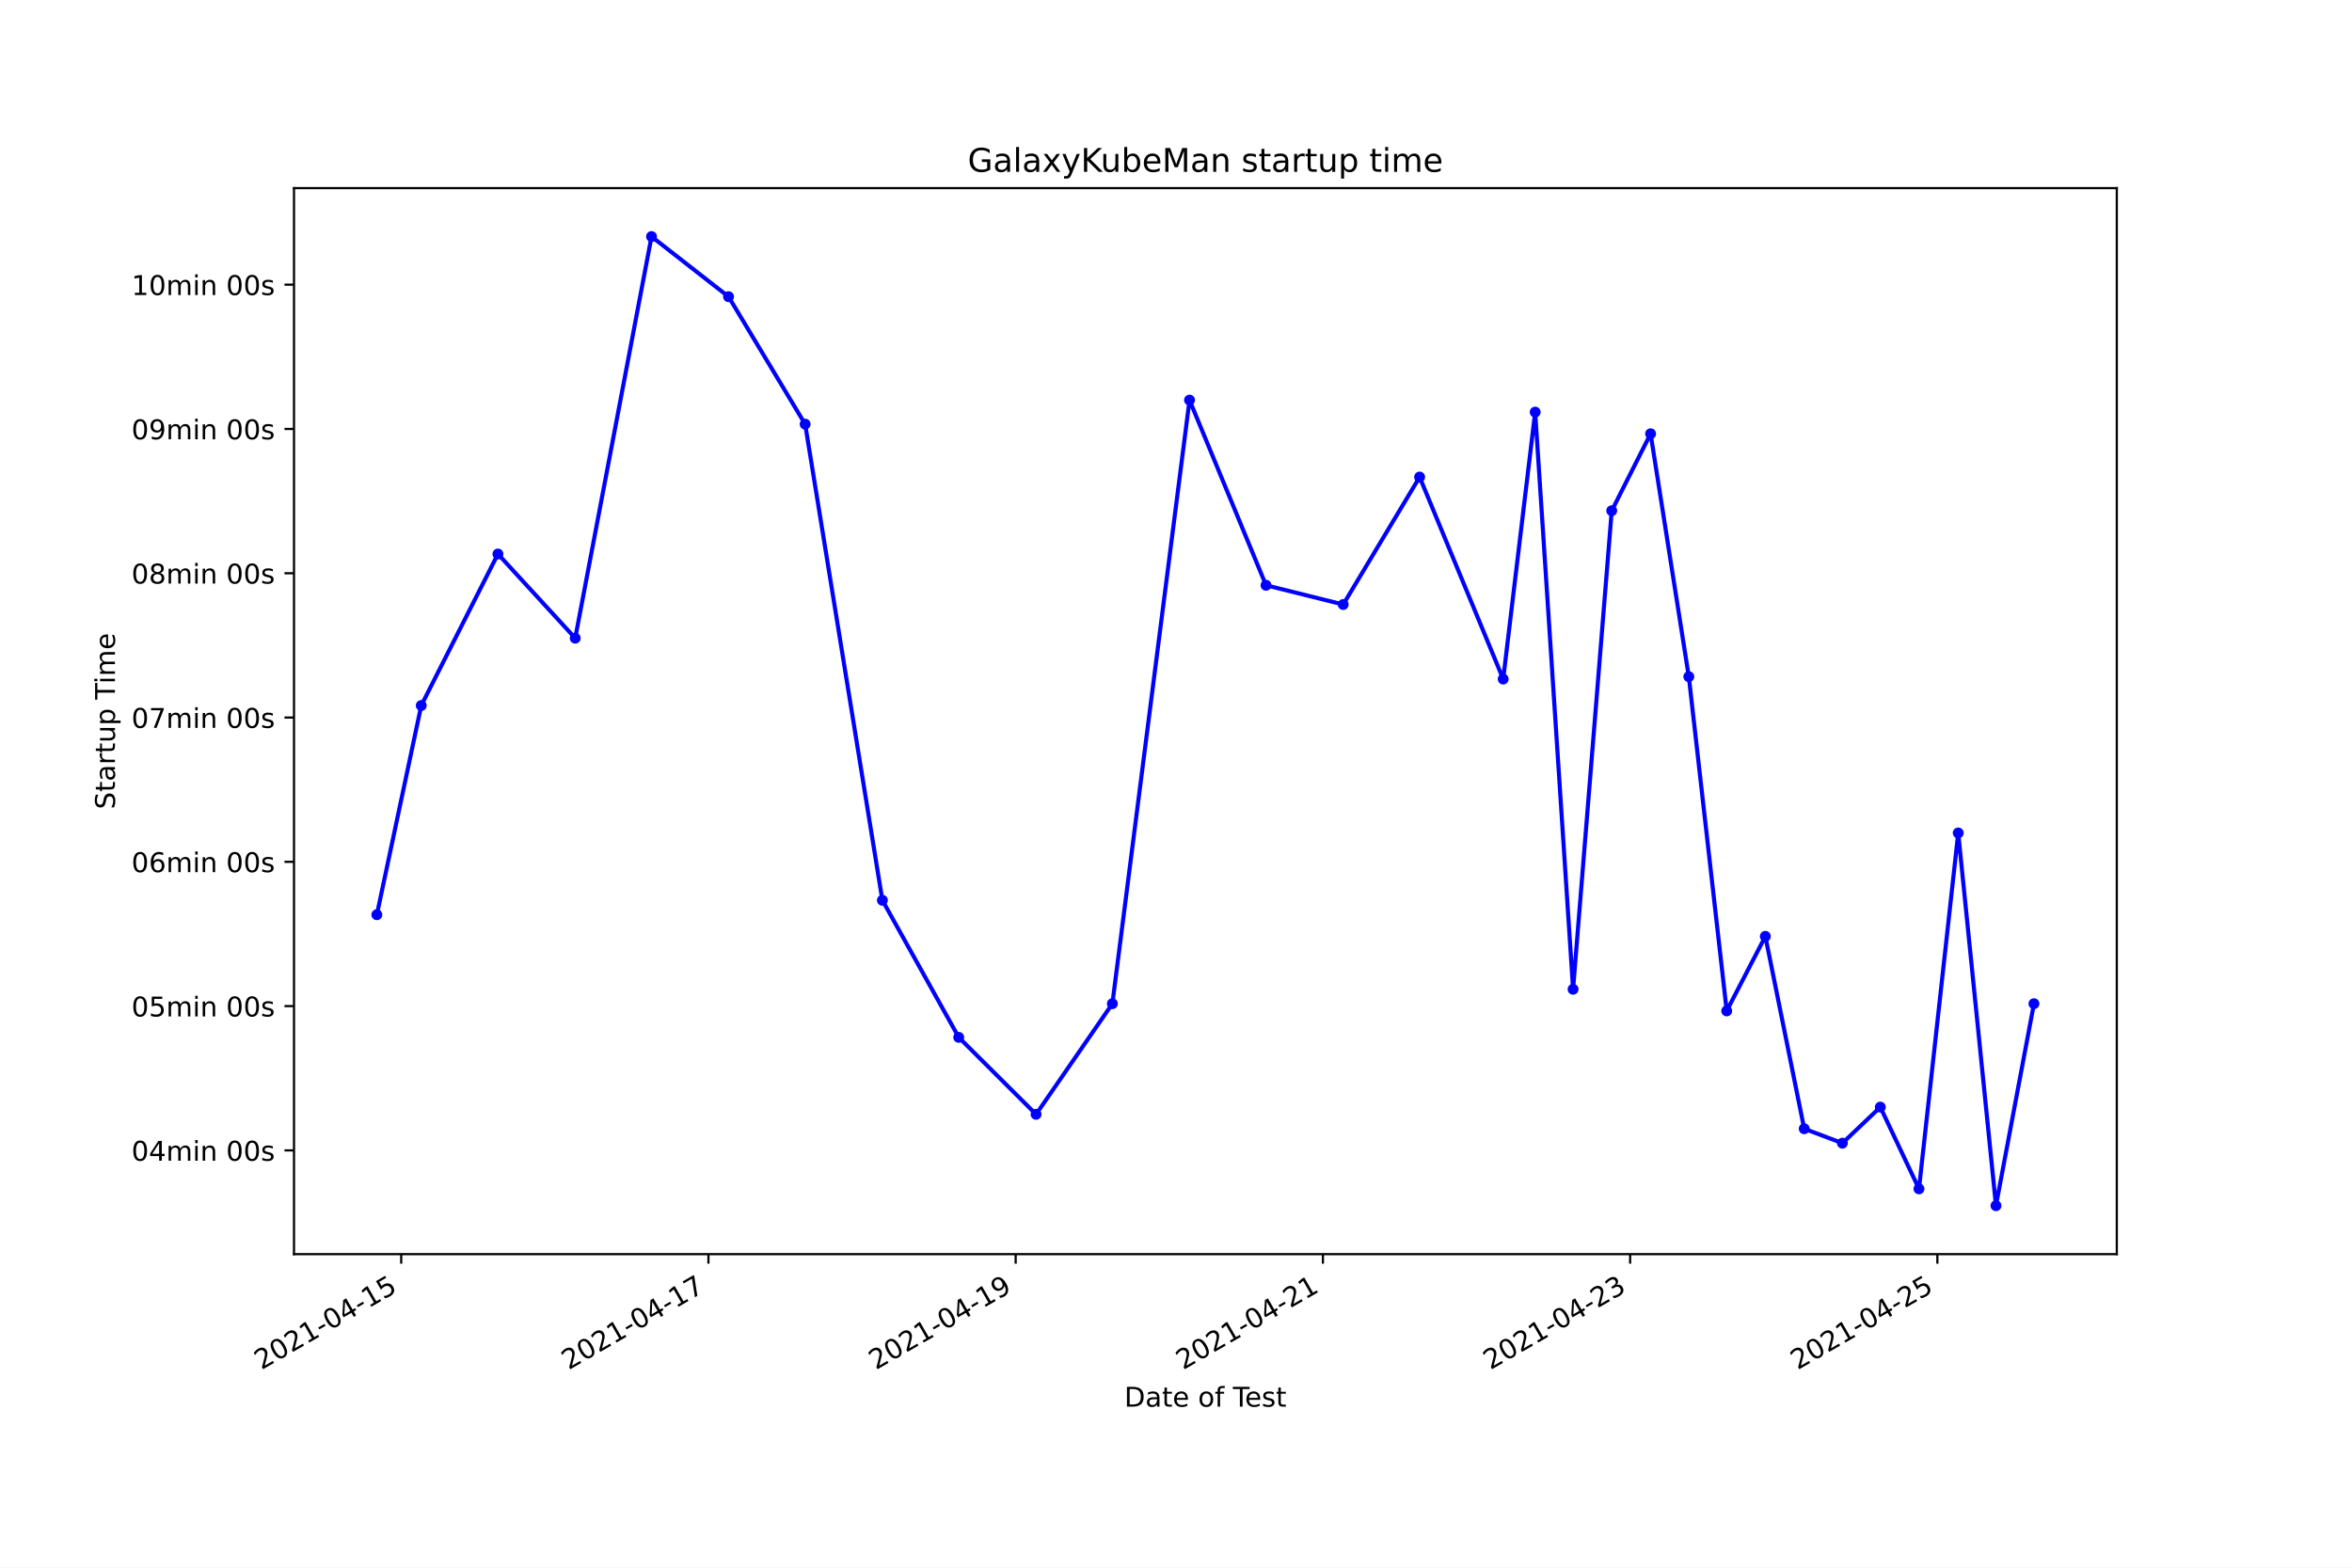
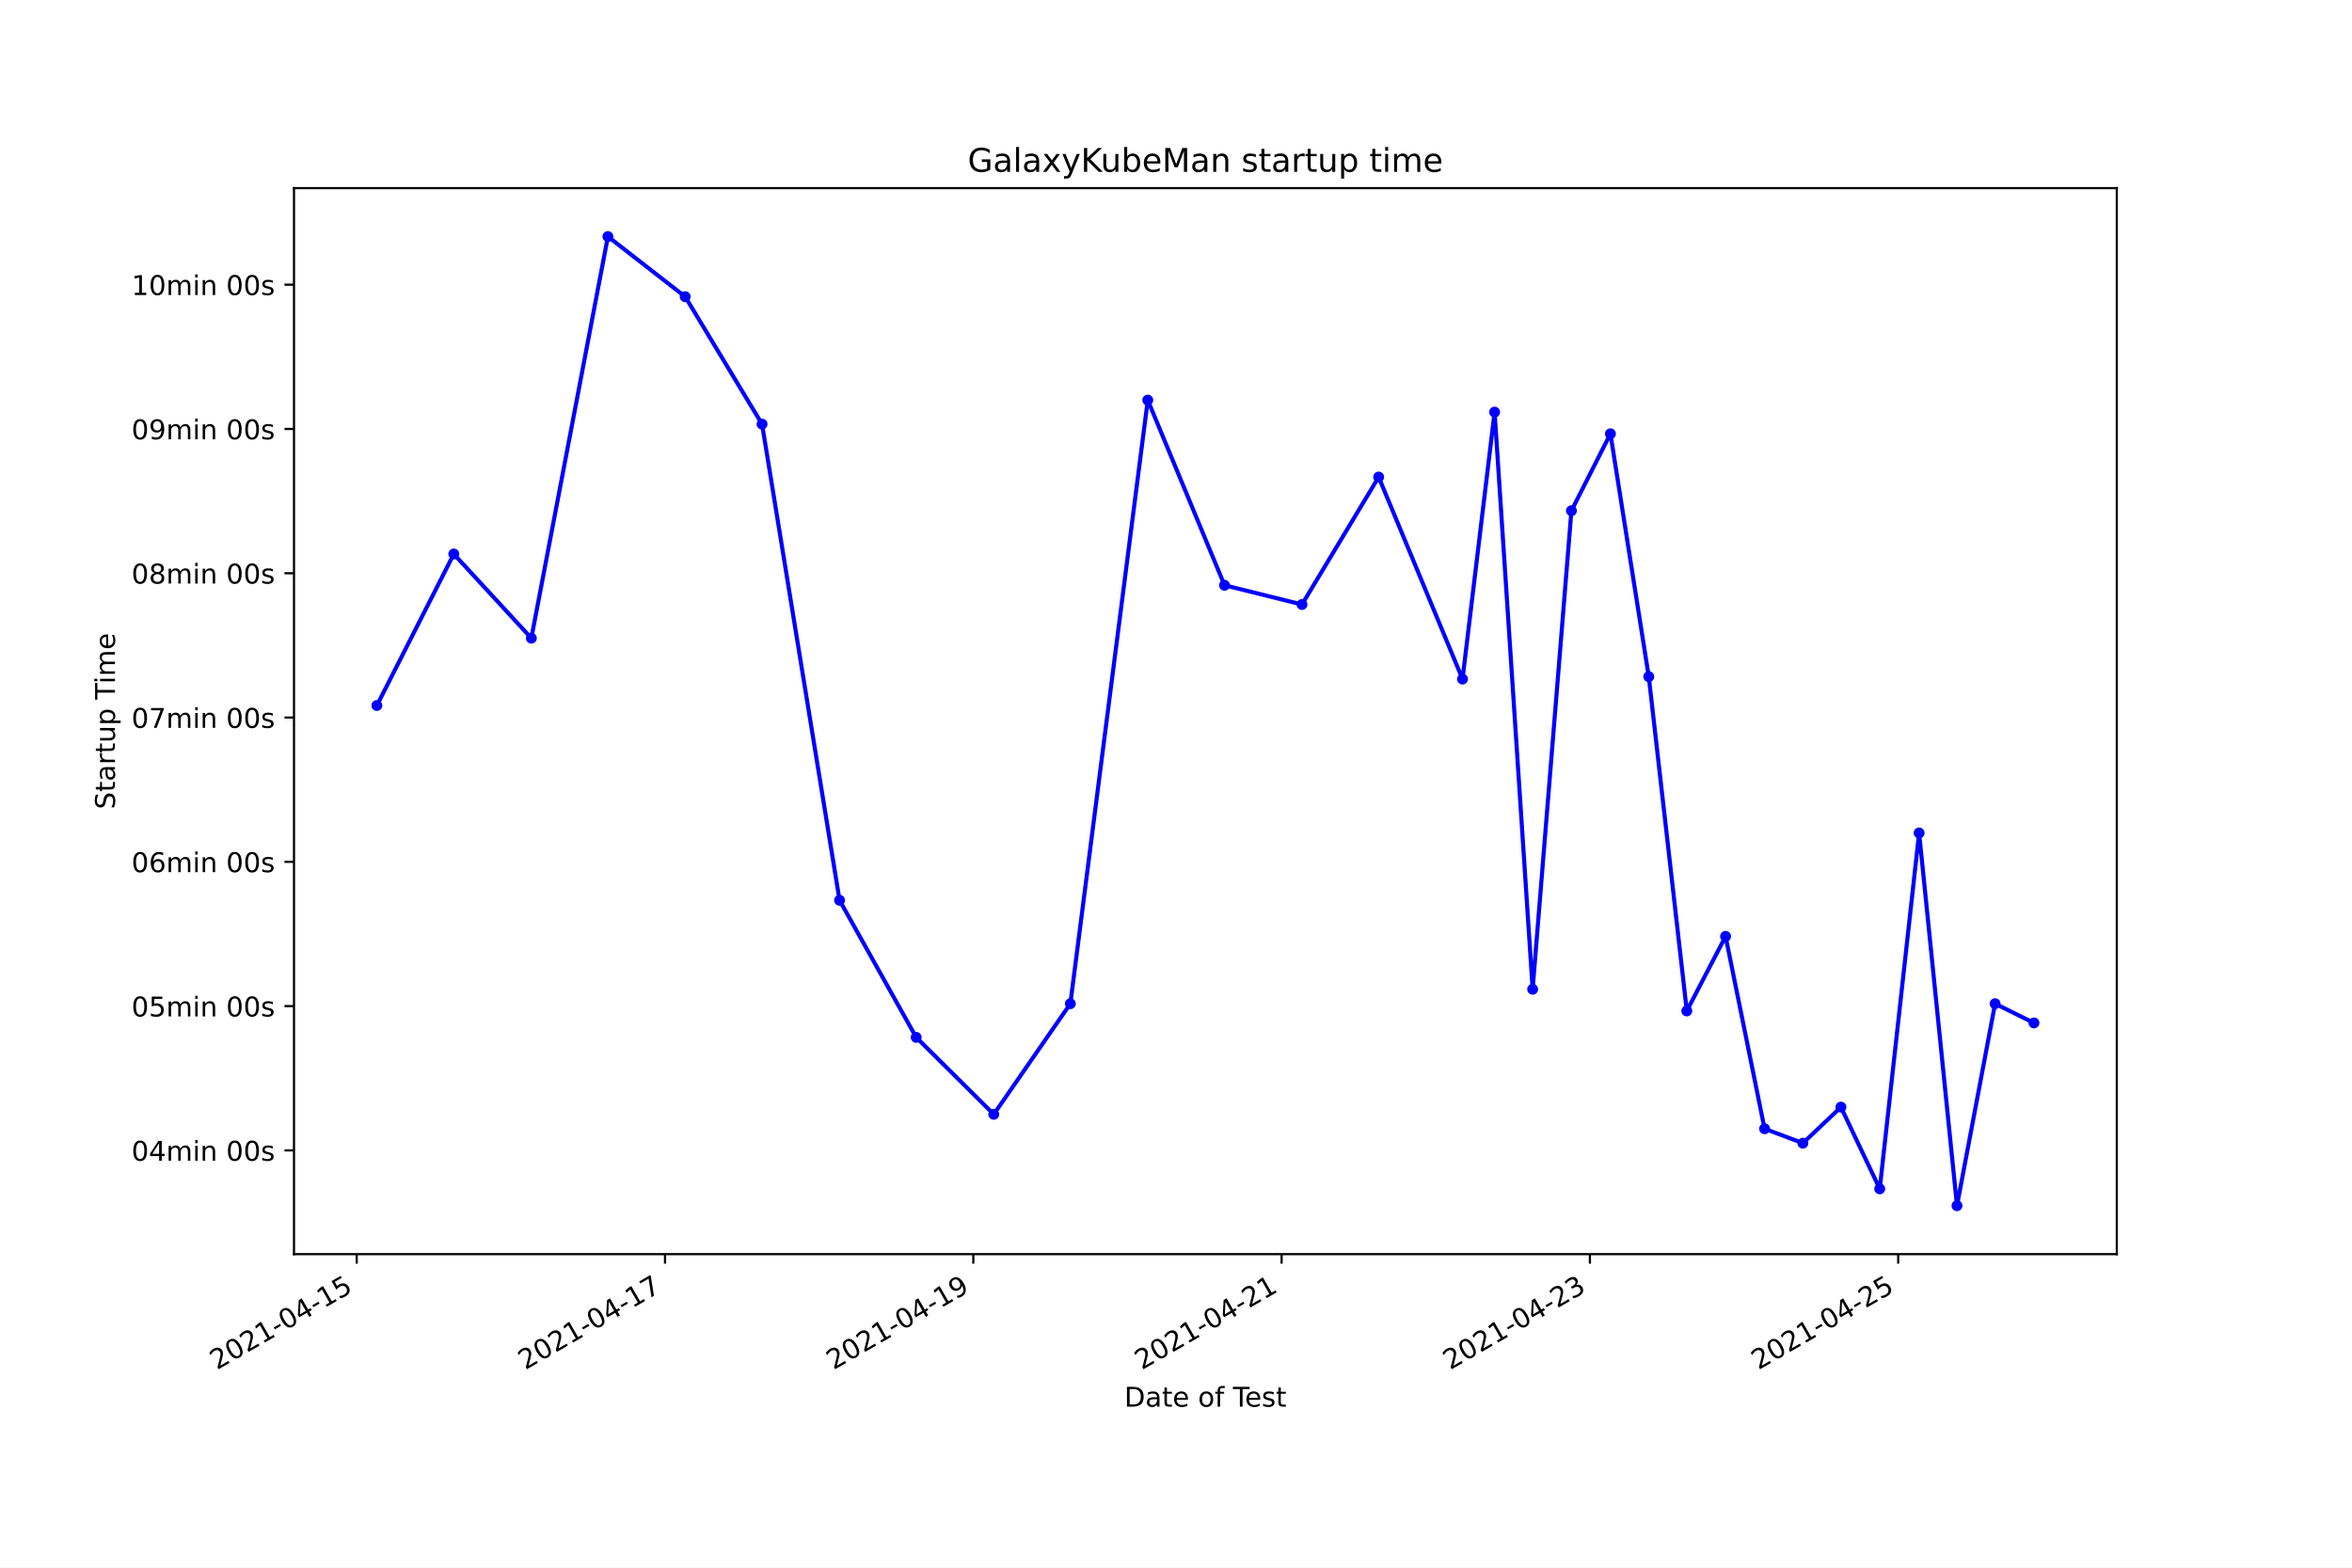
<svg xmlns="http://www.w3.org/2000/svg" xmlns:xlink="http://www.w3.org/1999/xlink" height="576pt" version="1.1" viewBox="0 0 864 576" width="864pt">
  <defs>
    <style type="text/css">*{stroke-linecap:butt;stroke-linejoin:round;}</style>
  </defs>
  <g id="figure_1">
    <g id="patch_1">
      <path d="M 0 576  L 864 576  L 864 0  L 0 0  z " style="fill:#ffffff;" />
    </g>
    <g id="axes_1">
      <g id="patch_2">
        <path d="M 108 460.8  L 777.6 460.8  L 777.6 69.12  L 108 69.12  z " style="fill:#ffffff;" />
      </g>
      <g id="matplotlib.axis_1">
        <g id="xtick_1">
          <g id="line2d_1">
            <defs>
-               <path d="M 0 0  L 0 3.5  " id="mce1c340365" style="stroke:#000000;stroke-width:0.8;" />
+               <path d="M 0 0  L 0 3.5  " id="m45f1af6e29" style="stroke:#000000;stroke-width:0.8;" />
            </defs>
            <g>
-               <use style="stroke:#000000;stroke-width:0.8;" x="147.38" xlink:href="#mce1c340365" y="460.8" />
+               <use style="stroke:#000000;stroke-width:0.8;" x="131.043" xlink:href="#m45f1af6e29" y="460.8" />
            </g>
          </g>
          <g id="text_1">
-             <g transform="translate(96.01095 503.4383)rotate(-30)scale(0.1 -0.1)">
+             <g transform="translate(79.6735 503.4383)rotate(-30)scale(0.1 -0.1)">
              <defs>
                <path d="M 1228 531  L 3431 531  L 3431 0  L 469 0  L 469 531  Q 828 903 1448 1529  Q 2069 2156 2228 2338  Q 2531 2678 2651 2914  Q 2772 3150 2772 3378  Q 2772 3750 2511 3984  Q 2250 4219 1831 4219  Q 1534 4219 1204 4116  Q 875 4013 500 3803  L 500 4441  Q 881 4594 1212 4672  Q 1544 4750 1819 4750  Q 2544 4750 2975 4387  Q 3406 4025 3406 3419  Q 3406 3131 3298 2873  Q 3191 2616 2906 2266  Q 2828 2175 2409 1742  Q 1991 1309 1228 531  z " id="DejaVuSans-32" transform="scale(0.015625)" />
                <path d="M 2034 4250  Q 1547 4250 1301 3770  Q 1056 3291 1056 2328  Q 1056 1369 1301 889  Q 1547 409 2034 409  Q 2525 409 2770 889  Q 3016 1369 3016 2328  Q 3016 3291 2770 3770  Q 2525 4250 2034 4250  z M 2034 4750  Q 2819 4750 3233 4129  Q 3647 3509 3647 2328  Q 3647 1150 3233 529  Q 2819 -91 2034 -91  Q 1250 -91 836 529  Q 422 1150 422 2328  Q 422 3509 836 4129  Q 1250 4750 2034 4750  z " id="DejaVuSans-30" transform="scale(0.015625)" />
                <path d="M 794 531  L 1825 531  L 1825 4091  L 703 3866  L 703 4441  L 1819 4666  L 2450 4666  L 2450 531  L 3481 531  L 3481 0  L 794 0  L 794 531  z " id="DejaVuSans-31" transform="scale(0.015625)" />
                <path d="M 313 2009  L 1997 2009  L 1997 1497  L 313 1497  L 313 2009  z " id="DejaVuSans-2d" transform="scale(0.015625)" />
                <path d="M 2419 4116  L 825 1625  L 2419 1625  L 2419 4116  z M 2253 4666  L 3047 4666  L 3047 1625  L 3713 1625  L 3713 1100  L 3047 1100  L 3047 0  L 2419 0  L 2419 1100  L 313 1100  L 313 1709  L 2253 4666  z " id="DejaVuSans-34" transform="scale(0.015625)" />
                <path d="M 691 4666  L 3169 4666  L 3169 4134  L 1269 4134  L 1269 2991  Q 1406 3038 1543 3061  Q 1681 3084 1819 3084  Q 2600 3084 3056 2656  Q 3513 2228 3513 1497  Q 3513 744 3044 326  Q 2575 -91 1722 -91  Q 1428 -91 1123 -41  Q 819 9 494 109  L 494 744  Q 775 591 1075 516  Q 1375 441 1709 441  Q 2250 441 2565 725  Q 2881 1009 2881 1497  Q 2881 1984 2565 2268  Q 2250 2553 1709 2553  Q 1456 2553 1204 2497  Q 953 2441 691 2322  L 691 4666  z " id="DejaVuSans-35" transform="scale(0.015625)" />
              </defs>
              <use xlink:href="#DejaVuSans-32" />
              <use x="63.623" xlink:href="#DejaVuSans-30" />
              <use x="127.246" xlink:href="#DejaVuSans-32" />
              <use x="190.869" xlink:href="#DejaVuSans-31" />
              <use x="254.492" xlink:href="#DejaVuSans-2d" />
              <use x="290.576" xlink:href="#DejaVuSans-30" />
              <use x="354.199" xlink:href="#DejaVuSans-34" />
              <use x="417.822" xlink:href="#DejaVuSans-2d" />
              <use x="453.906" xlink:href="#DejaVuSans-31" />
              <use x="517.529" xlink:href="#DejaVuSans-35" />
            </g>
          </g>
        </g>
        <g id="xtick_2">
          <g id="line2d_2">
            <g>
-               <use style="stroke:#000000;stroke-width:0.8;" x="260.242" xlink:href="#mce1c340365" y="460.8" />
+               <use style="stroke:#000000;stroke-width:0.8;" x="244.294" xlink:href="#m45f1af6e29" y="460.8" />
            </g>
          </g>
          <g id="text_2">
-             <g transform="translate(208.8727 503.4383)rotate(-30)scale(0.1 -0.1)">
+             <g transform="translate(192.9242 503.4383)rotate(-30)scale(0.1 -0.1)">
              <defs>
                <path d="M 525 4666  L 3525 4666  L 3525 4397  L 1831 0  L 1172 0  L 2766 4134  L 525 4134  L 525 4666  z " id="DejaVuSans-37" transform="scale(0.015625)" />
              </defs>
              <use xlink:href="#DejaVuSans-32" />
              <use x="63.623" xlink:href="#DejaVuSans-30" />
              <use x="127.246" xlink:href="#DejaVuSans-32" />
              <use x="190.869" xlink:href="#DejaVuSans-31" />
              <use x="254.492" xlink:href="#DejaVuSans-2d" />
              <use x="290.576" xlink:href="#DejaVuSans-30" />
              <use x="354.199" xlink:href="#DejaVuSans-34" />
              <use x="417.822" xlink:href="#DejaVuSans-2d" />
              <use x="453.906" xlink:href="#DejaVuSans-31" />
              <use x="517.529" xlink:href="#DejaVuSans-37" />
            </g>
          </g>
        </g>
        <g id="xtick_3">
          <g id="line2d_3">
            <g>
-               <use style="stroke:#000000;stroke-width:0.8;" x="373.104" xlink:href="#mce1c340365" y="460.8" />
+               <use style="stroke:#000000;stroke-width:0.8;" x="357.544" xlink:href="#m45f1af6e29" y="460.8" />
            </g>
          </g>
          <g id="text_3">
-             <g transform="translate(321.7345 503.4383)rotate(-30)scale(0.1 -0.1)">
+             <g transform="translate(306.175 503.4383)rotate(-30)scale(0.1 -0.1)">
              <defs>
                <path d="M 703 97  L 703 672  Q 941 559 1184 500  Q 1428 441 1663 441  Q 2288 441 2617 861  Q 2947 1281 2994 2138  Q 2813 1869 2534 1725  Q 2256 1581 1919 1581  Q 1219 1581 811 2004  Q 403 2428 403 3163  Q 403 3881 828 4315  Q 1253 4750 1959 4750  Q 2769 4750 3195 4129  Q 3622 3509 3622 2328  Q 3622 1225 3098 567  Q 2575 -91 1691 -91  Q 1453 -91 1209 -44  Q 966 3 703 97  z M 1959 2075  Q 2384 2075 2632 2365  Q 2881 2656 2881 3163  Q 2881 3666 2632 3958  Q 2384 4250 1959 4250  Q 1534 4250 1286 3958  Q 1038 3666 1038 3163  Q 1038 2656 1286 2365  Q 1534 2075 1959 2075  z " id="DejaVuSans-39" transform="scale(0.015625)" />
              </defs>
              <use xlink:href="#DejaVuSans-32" />
              <use x="63.623" xlink:href="#DejaVuSans-30" />
              <use x="127.246" xlink:href="#DejaVuSans-32" />
              <use x="190.869" xlink:href="#DejaVuSans-31" />
              <use x="254.492" xlink:href="#DejaVuSans-2d" />
              <use x="290.576" xlink:href="#DejaVuSans-30" />
              <use x="354.199" xlink:href="#DejaVuSans-34" />
              <use x="417.822" xlink:href="#DejaVuSans-2d" />
              <use x="453.906" xlink:href="#DejaVuSans-31" />
              <use x="517.529" xlink:href="#DejaVuSans-39" />
            </g>
          </g>
        </g>
        <g id="xtick_4">
          <g id="line2d_4">
            <g>
-               <use style="stroke:#000000;stroke-width:0.8;" x="485.966" xlink:href="#mce1c340365" y="460.8" />
+               <use style="stroke:#000000;stroke-width:0.8;" x="470.795" xlink:href="#m45f1af6e29" y="460.8" />
            </g>
          </g>
          <g id="text_4">
-             <g transform="translate(434.5963 503.4383)rotate(-30)scale(0.1 -0.1)">
+             <g transform="translate(419.4257 503.4383)rotate(-30)scale(0.1 -0.1)">
              <use xlink:href="#DejaVuSans-32" />
              <use x="63.623" xlink:href="#DejaVuSans-30" />
              <use x="127.246" xlink:href="#DejaVuSans-32" />
              <use x="190.869" xlink:href="#DejaVuSans-31" />
              <use x="254.492" xlink:href="#DejaVuSans-2d" />
              <use x="290.576" xlink:href="#DejaVuSans-30" />
              <use x="354.199" xlink:href="#DejaVuSans-34" />
              <use x="417.822" xlink:href="#DejaVuSans-2d" />
              <use x="453.906" xlink:href="#DejaVuSans-32" />
              <use x="517.529" xlink:href="#DejaVuSans-31" />
            </g>
          </g>
        </g>
        <g id="xtick_5">
          <g id="line2d_5">
            <g>
-               <use style="stroke:#000000;stroke-width:0.8;" x="598.827" xlink:href="#mce1c340365" y="460.8" />
+               <use style="stroke:#000000;stroke-width:0.8;" x="584.046" xlink:href="#m45f1af6e29" y="460.8" />
            </g>
          </g>
          <g id="text_5">
-             <g transform="translate(547.458 503.4383)rotate(-30)scale(0.1 -0.1)">
+             <g transform="translate(532.6764 503.4383)rotate(-30)scale(0.1 -0.1)">
              <defs>
                <path d="M 2597 2516  Q 3050 2419 3304 2112  Q 3559 1806 3559 1356  Q 3559 666 3084 287  Q 2609 -91 1734 -91  Q 1441 -91 1130 -33  Q 819 25 488 141  L 488 750  Q 750 597 1062 519  Q 1375 441 1716 441  Q 2309 441 2620 675  Q 2931 909 2931 1356  Q 2931 1769 2642 2001  Q 2353 2234 1838 2234  L 1294 2234  L 1294 2753  L 1863 2753  Q 2328 2753 2575 2939  Q 2822 3125 2822 3475  Q 2822 3834 2567 4026  Q 2313 4219 1838 4219  Q 1578 4219 1281 4162  Q 984 4106 628 3988  L 628 4550  Q 988 4650 1302 4700  Q 1616 4750 1894 4750  Q 2613 4750 3031 4423  Q 3450 4097 3450 3541  Q 3450 3153 3228 2886  Q 3006 2619 2597 2516  z " id="DejaVuSans-33" transform="scale(0.015625)" />
              </defs>
              <use xlink:href="#DejaVuSans-32" />
              <use x="63.623" xlink:href="#DejaVuSans-30" />
              <use x="127.246" xlink:href="#DejaVuSans-32" />
              <use x="190.869" xlink:href="#DejaVuSans-31" />
              <use x="254.492" xlink:href="#DejaVuSans-2d" />
              <use x="290.576" xlink:href="#DejaVuSans-30" />
              <use x="354.199" xlink:href="#DejaVuSans-34" />
              <use x="417.822" xlink:href="#DejaVuSans-2d" />
              <use x="453.906" xlink:href="#DejaVuSans-32" />
              <use x="517.529" xlink:href="#DejaVuSans-33" />
            </g>
          </g>
        </g>
        <g id="xtick_6">
          <g id="line2d_6">
            <g>
-               <use style="stroke:#000000;stroke-width:0.8;" x="711.689" xlink:href="#mce1c340365" y="460.8" />
+               <use style="stroke:#000000;stroke-width:0.8;" x="697.297" xlink:href="#m45f1af6e29" y="460.8" />
            </g>
          </g>
          <g id="text_6">
-             <g transform="translate(660.3198 503.4383)rotate(-30)scale(0.1 -0.1)">
+             <g transform="translate(645.9272 503.4383)rotate(-30)scale(0.1 -0.1)">
              <use xlink:href="#DejaVuSans-32" />
              <use x="63.623" xlink:href="#DejaVuSans-30" />
              <use x="127.246" xlink:href="#DejaVuSans-32" />
              <use x="190.869" xlink:href="#DejaVuSans-31" />
              <use x="254.492" xlink:href="#DejaVuSans-2d" />
              <use x="290.576" xlink:href="#DejaVuSans-30" />
              <use x="354.199" xlink:href="#DejaVuSans-34" />
              <use x="417.822" xlink:href="#DejaVuSans-2d" />
              <use x="453.906" xlink:href="#DejaVuSans-32" />
              <use x="517.529" xlink:href="#DejaVuSans-35" />
            </g>
          </g>
        </g>
        <g id="text_7">
          <g transform="translate(413.0063 516.8378)scale(0.1 -0.1)">
            <defs>
              <path d="M 1259 4147  L 1259 519  L 2022 519  Q 2988 519 3436 956  Q 3884 1394 3884 2338  Q 3884 3275 3436 3711  Q 2988 4147 2022 4147  L 1259 4147  z M 628 4666  L 1925 4666  Q 3281 4666 3915 4102  Q 4550 3538 4550 2338  Q 4550 1131 3912 565  Q 3275 0 1925 0  L 628 0  L 628 4666  z " id="DejaVuSans-44" transform="scale(0.015625)" />
              <path d="M 2194 1759  Q 1497 1759 1228 1600  Q 959 1441 959 1056  Q 959 750 1161 570  Q 1363 391 1709 391  Q 2188 391 2477 730  Q 2766 1069 2766 1631  L 2766 1759  L 2194 1759  z M 3341 1997  L 3341 0  L 2766 0  L 2766 531  Q 2569 213 2275 61  Q 1981 -91 1556 -91  Q 1019 -91 701 211  Q 384 513 384 1019  Q 384 1609 779 1909  Q 1175 2209 1959 2209  L 2766 2209  L 2766 2266  Q 2766 2663 2505 2880  Q 2244 3097 1772 3097  Q 1472 3097 1187 3025  Q 903 2953 641 2809  L 641 3341  Q 956 3463 1253 3523  Q 1550 3584 1831 3584  Q 2591 3584 2966 3190  Q 3341 2797 3341 1997  z " id="DejaVuSans-61" transform="scale(0.015625)" />
              <path d="M 1172 4494  L 1172 3500  L 2356 3500  L 2356 3053  L 1172 3053  L 1172 1153  Q 1172 725 1289 603  Q 1406 481 1766 481  L 2356 481  L 2356 0  L 1766 0  Q 1100 0 847 248  Q 594 497 594 1153  L 594 3053  L 172 3053  L 172 3500  L 594 3500  L 594 4494  L 1172 4494  z " id="DejaVuSans-74" transform="scale(0.015625)" />
              <path d="M 3597 1894  L 3597 1613  L 953 1613  Q 991 1019 1311 708  Q 1631 397 2203 397  Q 2534 397 2845 478  Q 3156 559 3463 722  L 3463 178  Q 3153 47 2828 -22  Q 2503 -91 2169 -91  Q 1331 -91 842 396  Q 353 884 353 1716  Q 353 2575 817 3079  Q 1281 3584 2069 3584  Q 2775 3584 3186 3129  Q 3597 2675 3597 1894  z M 3022 2063  Q 3016 2534 2758 2815  Q 2500 3097 2075 3097  Q 1594 3097 1305 2825  Q 1016 2553 972 2059  L 3022 2063  z " id="DejaVuSans-65" transform="scale(0.015625)" />
              <path id="DejaVuSans-20" transform="scale(0.015625)" />
              <path d="M 1959 3097  Q 1497 3097 1228 2736  Q 959 2375 959 1747  Q 959 1119 1226 758  Q 1494 397 1959 397  Q 2419 397 2687 759  Q 2956 1122 2956 1747  Q 2956 2369 2687 2733  Q 2419 3097 1959 3097  z M 1959 3584  Q 2709 3584 3137 3096  Q 3566 2609 3566 1747  Q 3566 888 3137 398  Q 2709 -91 1959 -91  Q 1206 -91 779 398  Q 353 888 353 1747  Q 353 2609 779 3096  Q 1206 3584 1959 3584  z " id="DejaVuSans-6f" transform="scale(0.015625)" />
              <path d="M 2375 4863  L 2375 4384  L 1825 4384  Q 1516 4384 1395 4259  Q 1275 4134 1275 3809  L 1275 3500  L 2222 3500  L 2222 3053  L 1275 3053  L 1275 0  L 697 0  L 697 3053  L 147 3053  L 147 3500  L 697 3500  L 697 3744  Q 697 4328 969 4595  Q 1241 4863 1831 4863  L 2375 4863  z " id="DejaVuSans-66" transform="scale(0.015625)" />
              <path d="M -19 4666  L 3928 4666  L 3928 4134  L 2272 4134  L 2272 0  L 1638 0  L 1638 4134  L -19 4134  L -19 4666  z " id="DejaVuSans-54" transform="scale(0.015625)" />
              <path d="M 2834 3397  L 2834 2853  Q 2591 2978 2328 3040  Q 2066 3103 1784 3103  Q 1356 3103 1142 2972  Q 928 2841 928 2578  Q 928 2378 1081 2264  Q 1234 2150 1697 2047  L 1894 2003  Q 2506 1872 2764 1633  Q 3022 1394 3022 966  Q 3022 478 2636 193  Q 2250 -91 1575 -91  Q 1294 -91 989 -36  Q 684 19 347 128  L 347 722  Q 666 556 975 473  Q 1284 391 1588 391  Q 1994 391 2212 530  Q 2431 669 2431 922  Q 2431 1156 2273 1281  Q 2116 1406 1581 1522  L 1381 1569  Q 847 1681 609 1914  Q 372 2147 372 2553  Q 372 3047 722 3315  Q 1072 3584 1716 3584  Q 2034 3584 2315 3537  Q 2597 3491 2834 3397  z " id="DejaVuSans-73" transform="scale(0.015625)" />
            </defs>
            <use xlink:href="#DejaVuSans-44" />
            <use x="77.002" xlink:href="#DejaVuSans-61" />
            <use x="138.281" xlink:href="#DejaVuSans-74" />
            <use x="177.49" xlink:href="#DejaVuSans-65" />
            <use x="239.014" xlink:href="#DejaVuSans-20" />
            <use x="270.801" xlink:href="#DejaVuSans-6f" />
            <use x="331.982" xlink:href="#DejaVuSans-66" />
            <use x="367.188" xlink:href="#DejaVuSans-20" />
            <use x="398.975" xlink:href="#DejaVuSans-54" />
            <use x="443.059" xlink:href="#DejaVuSans-65" />
            <use x="504.582" xlink:href="#DejaVuSans-73" />
            <use x="556.682" xlink:href="#DejaVuSans-74" />
          </g>
        </g>
      </g>
      <g id="matplotlib.axis_2">
        <g id="ytick_1">
          <g id="line2d_7">
            <defs>
-               <path d="M 0 0  L -3.5 0  " id="ma588d6f818" style="stroke:#000000;stroke-width:0.8;" />
+               <path d="M 0 0  L -3.5 0  " id="m942aa00b8b" style="stroke:#000000;stroke-width:0.8;" />
            </defs>
            <g>
-               <use style="stroke:#000000;stroke-width:0.8;" x="108" xlink:href="#ma588d6f818" y="422.675" />
+               <use style="stroke:#000000;stroke-width:0.8;" x="108" xlink:href="#m942aa00b8b" y="422.675" />
            </g>
          </g>
          <g id="text_8">
            <g transform="translate(48.30625 426.4738)scale(0.1 -0.1)">
              <defs>
                <path d="M 3328 2828  Q 3544 3216 3844 3400  Q 4144 3584 4550 3584  Q 5097 3584 5394 3201  Q 5691 2819 5691 2113  L 5691 0  L 5113 0  L 5113 2094  Q 5113 2597 4934 2840  Q 4756 3084 4391 3084  Q 3944 3084 3684 2787  Q 3425 2491 3425 1978  L 3425 0  L 2847 0  L 2847 2094  Q 2847 2600 2669 2842  Q 2491 3084 2119 3084  Q 1678 3084 1418 2786  Q 1159 2488 1159 1978  L 1159 0  L 581 0  L 581 3500  L 1159 3500  L 1159 2956  Q 1356 3278 1631 3431  Q 1906 3584 2284 3584  Q 2666 3584 2933 3390  Q 3200 3197 3328 2828  z " id="DejaVuSans-6d" transform="scale(0.015625)" />
                <path d="M 603 3500  L 1178 3500  L 1178 0  L 603 0  L 603 3500  z M 603 4863  L 1178 4863  L 1178 4134  L 603 4134  L 603 4863  z " id="DejaVuSans-69" transform="scale(0.015625)" />
                <path d="M 3513 2113  L 3513 0  L 2938 0  L 2938 2094  Q 2938 2591 2744 2837  Q 2550 3084 2163 3084  Q 1697 3084 1428 2787  Q 1159 2491 1159 1978  L 1159 0  L 581 0  L 581 3500  L 1159 3500  L 1159 2956  Q 1366 3272 1645 3428  Q 1925 3584 2291 3584  Q 2894 3584 3203 3211  Q 3513 2838 3513 2113  z " id="DejaVuSans-6e" transform="scale(0.015625)" />
              </defs>
              <use xlink:href="#DejaVuSans-30" />
              <use x="63.623" xlink:href="#DejaVuSans-34" />
              <use x="127.246" xlink:href="#DejaVuSans-6d" />
              <use x="224.658" xlink:href="#DejaVuSans-69" />
              <use x="252.441" xlink:href="#DejaVuSans-6e" />
              <use x="315.82" xlink:href="#DejaVuSans-20" />
              <use x="347.607" xlink:href="#DejaVuSans-30" />
              <use x="411.23" xlink:href="#DejaVuSans-30" />
              <use x="474.854" xlink:href="#DejaVuSans-73" />
            </g>
          </g>
        </g>
        <g id="ytick_2">
          <g id="line2d_8">
            <g>
-               <use style="stroke:#000000;stroke-width:0.8;" x="108" xlink:href="#ma588d6f818" y="369.661" />
+               <use style="stroke:#000000;stroke-width:0.8;" x="108" xlink:href="#m942aa00b8b" y="369.661" />
            </g>
          </g>
          <g id="text_9">
            <g transform="translate(48.30625 373.4605)scale(0.1 -0.1)">
              <use xlink:href="#DejaVuSans-30" />
              <use x="63.623" xlink:href="#DejaVuSans-35" />
              <use x="127.246" xlink:href="#DejaVuSans-6d" />
              <use x="224.658" xlink:href="#DejaVuSans-69" />
              <use x="252.441" xlink:href="#DejaVuSans-6e" />
              <use x="315.82" xlink:href="#DejaVuSans-20" />
              <use x="347.607" xlink:href="#DejaVuSans-30" />
              <use x="411.23" xlink:href="#DejaVuSans-30" />
              <use x="474.854" xlink:href="#DejaVuSans-73" />
            </g>
          </g>
        </g>
        <g id="ytick_3">
          <g id="line2d_9">
            <g>
-               <use style="stroke:#000000;stroke-width:0.8;" x="108" xlink:href="#ma588d6f818" y="316.648" />
+               <use style="stroke:#000000;stroke-width:0.8;" x="108" xlink:href="#m942aa00b8b" y="316.648" />
            </g>
          </g>
          <g id="text_10">
            <g transform="translate(48.30625 320.4472)scale(0.1 -0.1)">
              <defs>
                <path d="M 2113 2584  Q 1688 2584 1439 2293  Q 1191 2003 1191 1497  Q 1191 994 1439 701  Q 1688 409 2113 409  Q 2538 409 2786 701  Q 3034 994 3034 1497  Q 3034 2003 2786 2293  Q 2538 2584 2113 2584  z M 3366 4563  L 3366 3988  Q 3128 4100 2886 4159  Q 2644 4219 2406 4219  Q 1781 4219 1451 3797  Q 1122 3375 1075 2522  Q 1259 2794 1537 2939  Q 1816 3084 2150 3084  Q 2853 3084 3261 2657  Q 3669 2231 3669 1497  Q 3669 778 3244 343  Q 2819 -91 2113 -91  Q 1303 -91 875 529  Q 447 1150 447 2328  Q 447 3434 972 4092  Q 1497 4750 2381 4750  Q 2619 4750 2861 4703  Q 3103 4656 3366 4563  z " id="DejaVuSans-36" transform="scale(0.015625)" />
              </defs>
              <use xlink:href="#DejaVuSans-30" />
              <use x="63.623" xlink:href="#DejaVuSans-36" />
              <use x="127.246" xlink:href="#DejaVuSans-6d" />
              <use x="224.658" xlink:href="#DejaVuSans-69" />
              <use x="252.441" xlink:href="#DejaVuSans-6e" />
              <use x="315.82" xlink:href="#DejaVuSans-20" />
              <use x="347.607" xlink:href="#DejaVuSans-30" />
              <use x="411.23" xlink:href="#DejaVuSans-30" />
              <use x="474.854" xlink:href="#DejaVuSans-73" />
            </g>
          </g>
        </g>
        <g id="ytick_4">
          <g id="line2d_10">
            <g>
-               <use style="stroke:#000000;stroke-width:0.8;" x="108" xlink:href="#ma588d6f818" y="263.635" />
+               <use style="stroke:#000000;stroke-width:0.8;" x="108" xlink:href="#m942aa00b8b" y="263.635" />
            </g>
          </g>
          <g id="text_11">
            <g transform="translate(48.30625 267.4339)scale(0.1 -0.1)">
              <use xlink:href="#DejaVuSans-30" />
              <use x="63.623" xlink:href="#DejaVuSans-37" />
              <use x="127.246" xlink:href="#DejaVuSans-6d" />
              <use x="224.658" xlink:href="#DejaVuSans-69" />
              <use x="252.441" xlink:href="#DejaVuSans-6e" />
              <use x="315.82" xlink:href="#DejaVuSans-20" />
              <use x="347.607" xlink:href="#DejaVuSans-30" />
              <use x="411.23" xlink:href="#DejaVuSans-30" />
              <use x="474.854" xlink:href="#DejaVuSans-73" />
            </g>
          </g>
        </g>
        <g id="ytick_5">
          <g id="line2d_11">
            <g>
-               <use style="stroke:#000000;stroke-width:0.8;" x="108" xlink:href="#ma588d6f818" y="210.621" />
+               <use style="stroke:#000000;stroke-width:0.8;" x="108" xlink:href="#m942aa00b8b" y="210.621" />
            </g>
          </g>
          <g id="text_12">
            <g transform="translate(48.30625 214.4206)scale(0.1 -0.1)">
              <defs>
                <path d="M 2034 2216  Q 1584 2216 1326 1975  Q 1069 1734 1069 1313  Q 1069 891 1326 650  Q 1584 409 2034 409  Q 2484 409 2743 651  Q 3003 894 3003 1313  Q 3003 1734 2745 1975  Q 2488 2216 2034 2216  z M 1403 2484  Q 997 2584 770 2862  Q 544 3141 544 3541  Q 544 4100 942 4425  Q 1341 4750 2034 4750  Q 2731 4750 3128 4425  Q 3525 4100 3525 3541  Q 3525 3141 3298 2862  Q 3072 2584 2669 2484  Q 3125 2378 3379 2068  Q 3634 1759 3634 1313  Q 3634 634 3220 271  Q 2806 -91 2034 -91  Q 1263 -91 848 271  Q 434 634 434 1313  Q 434 1759 690 2068  Q 947 2378 1403 2484  z M 1172 3481  Q 1172 3119 1398 2916  Q 1625 2713 2034 2713  Q 2441 2713 2670 2916  Q 2900 3119 2900 3481  Q 2900 3844 2670 4047  Q 2441 4250 2034 4250  Q 1625 4250 1398 4047  Q 1172 3844 1172 3481  z " id="DejaVuSans-38" transform="scale(0.015625)" />
              </defs>
              <use xlink:href="#DejaVuSans-30" />
              <use x="63.623" xlink:href="#DejaVuSans-38" />
              <use x="127.246" xlink:href="#DejaVuSans-6d" />
              <use x="224.658" xlink:href="#DejaVuSans-69" />
              <use x="252.441" xlink:href="#DejaVuSans-6e" />
              <use x="315.82" xlink:href="#DejaVuSans-20" />
              <use x="347.607" xlink:href="#DejaVuSans-30" />
              <use x="411.23" xlink:href="#DejaVuSans-30" />
              <use x="474.854" xlink:href="#DejaVuSans-73" />
            </g>
          </g>
        </g>
        <g id="ytick_6">
          <g id="line2d_12">
            <g>
-               <use style="stroke:#000000;stroke-width:0.8;" x="108" xlink:href="#ma588d6f818" y="157.608" />
+               <use style="stroke:#000000;stroke-width:0.8;" x="108" xlink:href="#m942aa00b8b" y="157.608" />
            </g>
          </g>
          <g id="text_13">
            <g transform="translate(48.30625 161.4073)scale(0.1 -0.1)">
              <use xlink:href="#DejaVuSans-30" />
              <use x="63.623" xlink:href="#DejaVuSans-39" />
              <use x="127.246" xlink:href="#DejaVuSans-6d" />
              <use x="224.658" xlink:href="#DejaVuSans-69" />
              <use x="252.441" xlink:href="#DejaVuSans-6e" />
              <use x="315.82" xlink:href="#DejaVuSans-20" />
              <use x="347.607" xlink:href="#DejaVuSans-30" />
              <use x="411.23" xlink:href="#DejaVuSans-30" />
              <use x="474.854" xlink:href="#DejaVuSans-73" />
            </g>
          </g>
        </g>
        <g id="ytick_7">
          <g id="line2d_13">
            <g>
-               <use style="stroke:#000000;stroke-width:0.8;" x="108" xlink:href="#ma588d6f818" y="104.595" />
+               <use style="stroke:#000000;stroke-width:0.8;" x="108" xlink:href="#m942aa00b8b" y="104.595" />
            </g>
          </g>
          <g id="text_14">
            <g transform="translate(48.30625 108.394)scale(0.1 -0.1)">
              <use xlink:href="#DejaVuSans-31" />
              <use x="63.623" xlink:href="#DejaVuSans-30" />
              <use x="127.246" xlink:href="#DejaVuSans-6d" />
              <use x="224.658" xlink:href="#DejaVuSans-69" />
              <use x="252.441" xlink:href="#DejaVuSans-6e" />
              <use x="315.82" xlink:href="#DejaVuSans-20" />
              <use x="347.607" xlink:href="#DejaVuSans-30" />
              <use x="411.23" xlink:href="#DejaVuSans-30" />
              <use x="474.854" xlink:href="#DejaVuSans-73" />
            </g>
          </g>
        </g>
        <g id="text_15">
          <g transform="translate(42.22656 297.3397)rotate(-90)scale(0.1 -0.1)">
            <defs>
              <path d="M 3425 4513  L 3425 3897  Q 3066 4069 2747 4153  Q 2428 4238 2131 4238  Q 1616 4238 1336 4038  Q 1056 3838 1056 3469  Q 1056 3159 1242 3001  Q 1428 2844 1947 2747  L 2328 2669  Q 3034 2534 3370 2195  Q 3706 1856 3706 1288  Q 3706 609 3251 259  Q 2797 -91 1919 -91  Q 1588 -91 1214 -16  Q 841 59 441 206  L 441 856  Q 825 641 1194 531  Q 1563 422 1919 422  Q 2459 422 2753 634  Q 3047 847 3047 1241  Q 3047 1584 2836 1778  Q 2625 1972 2144 2069  L 1759 2144  Q 1053 2284 737 2584  Q 422 2884 422 3419  Q 422 4038 858 4394  Q 1294 4750 2059 4750  Q 2388 4750 2728 4690  Q 3069 4631 3425 4513  z " id="DejaVuSans-53" transform="scale(0.015625)" />
              <path d="M 2631 2963  Q 2534 3019 2420 3045  Q 2306 3072 2169 3072  Q 1681 3072 1420 2755  Q 1159 2438 1159 1844  L 1159 0  L 581 0  L 581 3500  L 1159 3500  L 1159 2956  Q 1341 3275 1631 3429  Q 1922 3584 2338 3584  Q 2397 3584 2469 3576  Q 2541 3569 2628 3553  L 2631 2963  z " id="DejaVuSans-72" transform="scale(0.015625)" />
              <path d="M 544 1381  L 544 3500  L 1119 3500  L 1119 1403  Q 1119 906 1312 657  Q 1506 409 1894 409  Q 2359 409 2629 706  Q 2900 1003 2900 1516  L 2900 3500  L 3475 3500  L 3475 0  L 2900 0  L 2900 538  Q 2691 219 2414 64  Q 2138 -91 1772 -91  Q 1169 -91 856 284  Q 544 659 544 1381  z M 1991 3584  L 1991 3584  z " id="DejaVuSans-75" transform="scale(0.015625)" />
              <path d="M 1159 525  L 1159 -1331  L 581 -1331  L 581 3500  L 1159 3500  L 1159 2969  Q 1341 3281 1617 3432  Q 1894 3584 2278 3584  Q 2916 3584 3314 3078  Q 3713 2572 3713 1747  Q 3713 922 3314 415  Q 2916 -91 2278 -91  Q 1894 -91 1617 61  Q 1341 213 1159 525  z M 3116 1747  Q 3116 2381 2855 2742  Q 2594 3103 2138 3103  Q 1681 3103 1420 2742  Q 1159 2381 1159 1747  Q 1159 1113 1420 752  Q 1681 391 2138 391  Q 2594 391 2855 752  Q 3116 1113 3116 1747  z " id="DejaVuSans-70" transform="scale(0.015625)" />
            </defs>
            <use xlink:href="#DejaVuSans-53" />
            <use x="63.477" xlink:href="#DejaVuSans-74" />
            <use x="102.686" xlink:href="#DejaVuSans-61" />
            <use x="163.965" xlink:href="#DejaVuSans-72" />
            <use x="205.078" xlink:href="#DejaVuSans-74" />
            <use x="244.287" xlink:href="#DejaVuSans-75" />
            <use x="307.666" xlink:href="#DejaVuSans-70" />
            <use x="371.143" xlink:href="#DejaVuSans-20" />
            <use x="402.93" xlink:href="#DejaVuSans-54" />
            <use x="460.889" xlink:href="#DejaVuSans-69" />
            <use x="488.672" xlink:href="#DejaVuSans-6d" />
            <use x="586.084" xlink:href="#DejaVuSans-65" />
          </g>
        </g>
      </g>
      <g id="line2d_14">
-         <path clip-path="url(#p796d259dbd)" d="M 747.164 368.778  L 733.213 442.996  L 719.349 306.045  L 704.931 436.811  L 690.726 406.771  L 676.794 420.024  L 662.773 414.723  L 648.496 344.038  L 634.303 371.428  L 620.38 248.614  L 606.345 159.375  L 592.066 187.649  L 577.866 363.476  L 563.939 151.423  L 552.192 249.498  L 521.497 175.279  L 493.421 222.108  L 465.067 215.039  L 436.971 147.005  L 408.627 368.778  L 380.593 409.421  L 352.192 381.148  L 324.142 330.785  L 295.769 155.841  L 267.625 109.013  L 239.34 86.924  L 211.305 234.477  L 182.914 203.553  L 154.748 259.217  L 138.436 336.086  " style="fill:none;stroke:#0000ff;stroke-linecap:square;stroke-width:1.5;" />
+         <path clip-path="url(#p6821c539f3)" d="M 747.164 375.846  L 732.893 368.778  L 718.894 442.996  L 704.982 306.045  L 690.515 436.811  L 676.261 406.771  L 662.281 420.024  L 648.212 414.723  L 633.885 344.038  L 619.643 371.428  L 605.673 248.614  L 591.589 159.375  L 577.261 187.649  L 563.012 363.476  L 549.037 151.423  L 537.25 249.498  L 506.449 175.279  L 478.276 222.108  L 449.824 215.039  L 421.631 147.005  L 393.19 368.778  L 365.06 409.421  L 336.56 381.148  L 308.414 330.785  L 279.943 155.841  L 251.702 109.013  L 223.319 86.924  L 195.188 234.477  L 166.699 203.553  L 138.436 259.217  " style="fill:none;stroke:#0000ff;stroke-linecap:square;stroke-width:1.5;" />
        <defs>
-           <path d="M 0 1.5  C 0.398 1.5 0.779 1.342 1.061 1.061  C 1.342 0.779 1.5 0.398 1.5 0  C 1.5 -0.398 1.342 -0.779 1.061 -1.061  C 0.779 -1.342 0.398 -1.5 0 -1.5  C -0.398 -1.5 -0.779 -1.342 -1.061 -1.061  C -1.342 -0.779 -1.5 -0.398 -1.5 0  C -1.5 0.398 -1.342 0.779 -1.061 1.061  C -0.779 1.342 -0.398 1.5 0 1.5  z " id="m21e48a1a31" style="stroke:#0000ff;" />
+           <path d="M 0 1.5  C 0.398 1.5 0.779 1.342 1.061 1.061  C 1.342 0.779 1.5 0.398 1.5 0  C 1.5 -0.398 1.342 -0.779 1.061 -1.061  C 0.779 -1.342 0.398 -1.5 0 -1.5  C -0.398 -1.5 -0.779 -1.342 -1.061 -1.061  C -1.342 -0.779 -1.5 -0.398 -1.5 0  C -1.5 0.398 -1.342 0.779 -1.061 1.061  C -0.779 1.342 -0.398 1.5 0 1.5  z " id="m5de5883f74" style="stroke:#0000ff;" />
        </defs>
-         <g clip-path="url(#p796d259dbd)">
-           <use style="fill:#0000ff;stroke:#0000ff;" x="747.164" xlink:href="#m21e48a1a31" y="368.778" />
-           <use style="fill:#0000ff;stroke:#0000ff;" x="733.213" xlink:href="#m21e48a1a31" y="442.996" />
-           <use style="fill:#0000ff;stroke:#0000ff;" x="719.349" xlink:href="#m21e48a1a31" y="306.045" />
-           <use style="fill:#0000ff;stroke:#0000ff;" x="704.931" xlink:href="#m21e48a1a31" y="436.811" />
-           <use style="fill:#0000ff;stroke:#0000ff;" x="690.726" xlink:href="#m21e48a1a31" y="406.771" />
-           <use style="fill:#0000ff;stroke:#0000ff;" x="676.794" xlink:href="#m21e48a1a31" y="420.024" />
-           <use style="fill:#0000ff;stroke:#0000ff;" x="662.773" xlink:href="#m21e48a1a31" y="414.723" />
-           <use style="fill:#0000ff;stroke:#0000ff;" x="648.496" xlink:href="#m21e48a1a31" y="344.038" />
-           <use style="fill:#0000ff;stroke:#0000ff;" x="634.303" xlink:href="#m21e48a1a31" y="371.428" />
-           <use style="fill:#0000ff;stroke:#0000ff;" x="620.38" xlink:href="#m21e48a1a31" y="248.614" />
-           <use style="fill:#0000ff;stroke:#0000ff;" x="606.345" xlink:href="#m21e48a1a31" y="159.375" />
-           <use style="fill:#0000ff;stroke:#0000ff;" x="592.066" xlink:href="#m21e48a1a31" y="187.649" />
-           <use style="fill:#0000ff;stroke:#0000ff;" x="577.866" xlink:href="#m21e48a1a31" y="363.476" />
-           <use style="fill:#0000ff;stroke:#0000ff;" x="563.939" xlink:href="#m21e48a1a31" y="151.423" />
-           <use style="fill:#0000ff;stroke:#0000ff;" x="552.192" xlink:href="#m21e48a1a31" y="249.498" />
-           <use style="fill:#0000ff;stroke:#0000ff;" x="521.497" xlink:href="#m21e48a1a31" y="175.279" />
-           <use style="fill:#0000ff;stroke:#0000ff;" x="493.421" xlink:href="#m21e48a1a31" y="222.108" />
-           <use style="fill:#0000ff;stroke:#0000ff;" x="465.067" xlink:href="#m21e48a1a31" y="215.039" />
-           <use style="fill:#0000ff;stroke:#0000ff;" x="436.971" xlink:href="#m21e48a1a31" y="147.005" />
-           <use style="fill:#0000ff;stroke:#0000ff;" x="408.627" xlink:href="#m21e48a1a31" y="368.778" />
-           <use style="fill:#0000ff;stroke:#0000ff;" x="380.593" xlink:href="#m21e48a1a31" y="409.421" />
-           <use style="fill:#0000ff;stroke:#0000ff;" x="352.192" xlink:href="#m21e48a1a31" y="381.148" />
-           <use style="fill:#0000ff;stroke:#0000ff;" x="324.142" xlink:href="#m21e48a1a31" y="330.785" />
-           <use style="fill:#0000ff;stroke:#0000ff;" x="295.769" xlink:href="#m21e48a1a31" y="155.841" />
-           <use style="fill:#0000ff;stroke:#0000ff;" x="267.625" xlink:href="#m21e48a1a31" y="109.013" />
-           <use style="fill:#0000ff;stroke:#0000ff;" x="239.34" xlink:href="#m21e48a1a31" y="86.924" />
-           <use style="fill:#0000ff;stroke:#0000ff;" x="211.305" xlink:href="#m21e48a1a31" y="234.477" />
-           <use style="fill:#0000ff;stroke:#0000ff;" x="182.914" xlink:href="#m21e48a1a31" y="203.553" />
-           <use style="fill:#0000ff;stroke:#0000ff;" x="154.748" xlink:href="#m21e48a1a31" y="259.217" />
-           <use style="fill:#0000ff;stroke:#0000ff;" x="138.436" xlink:href="#m21e48a1a31" y="336.086" />
+         <g clip-path="url(#p6821c539f3)">
+           <use style="fill:#0000ff;stroke:#0000ff;" x="747.164" xlink:href="#m5de5883f74" y="375.846" />
+           <use style="fill:#0000ff;stroke:#0000ff;" x="732.893" xlink:href="#m5de5883f74" y="368.778" />
+           <use style="fill:#0000ff;stroke:#0000ff;" x="718.894" xlink:href="#m5de5883f74" y="442.996" />
+           <use style="fill:#0000ff;stroke:#0000ff;" x="704.982" xlink:href="#m5de5883f74" y="306.045" />
+           <use style="fill:#0000ff;stroke:#0000ff;" x="690.515" xlink:href="#m5de5883f74" y="436.811" />
+           <use style="fill:#0000ff;stroke:#0000ff;" x="676.261" xlink:href="#m5de5883f74" y="406.771" />
+           <use style="fill:#0000ff;stroke:#0000ff;" x="662.281" xlink:href="#m5de5883f74" y="420.024" />
+           <use style="fill:#0000ff;stroke:#0000ff;" x="648.212" xlink:href="#m5de5883f74" y="414.723" />
+           <use style="fill:#0000ff;stroke:#0000ff;" x="633.885" xlink:href="#m5de5883f74" y="344.038" />
+           <use style="fill:#0000ff;stroke:#0000ff;" x="619.643" xlink:href="#m5de5883f74" y="371.428" />
+           <use style="fill:#0000ff;stroke:#0000ff;" x="605.673" xlink:href="#m5de5883f74" y="248.614" />
+           <use style="fill:#0000ff;stroke:#0000ff;" x="591.589" xlink:href="#m5de5883f74" y="159.375" />
+           <use style="fill:#0000ff;stroke:#0000ff;" x="577.261" xlink:href="#m5de5883f74" y="187.649" />
+           <use style="fill:#0000ff;stroke:#0000ff;" x="563.012" xlink:href="#m5de5883f74" y="363.476" />
+           <use style="fill:#0000ff;stroke:#0000ff;" x="549.037" xlink:href="#m5de5883f74" y="151.423" />
+           <use style="fill:#0000ff;stroke:#0000ff;" x="537.25" xlink:href="#m5de5883f74" y="249.498" />
+           <use style="fill:#0000ff;stroke:#0000ff;" x="506.449" xlink:href="#m5de5883f74" y="175.279" />
+           <use style="fill:#0000ff;stroke:#0000ff;" x="478.276" xlink:href="#m5de5883f74" y="222.108" />
+           <use style="fill:#0000ff;stroke:#0000ff;" x="449.824" xlink:href="#m5de5883f74" y="215.039" />
+           <use style="fill:#0000ff;stroke:#0000ff;" x="421.631" xlink:href="#m5de5883f74" y="147.005" />
+           <use style="fill:#0000ff;stroke:#0000ff;" x="393.19" xlink:href="#m5de5883f74" y="368.778" />
+           <use style="fill:#0000ff;stroke:#0000ff;" x="365.06" xlink:href="#m5de5883f74" y="409.421" />
+           <use style="fill:#0000ff;stroke:#0000ff;" x="336.56" xlink:href="#m5de5883f74" y="381.148" />
+           <use style="fill:#0000ff;stroke:#0000ff;" x="308.414" xlink:href="#m5de5883f74" y="330.785" />
+           <use style="fill:#0000ff;stroke:#0000ff;" x="279.943" xlink:href="#m5de5883f74" y="155.841" />
+           <use style="fill:#0000ff;stroke:#0000ff;" x="251.702" xlink:href="#m5de5883f74" y="109.013" />
+           <use style="fill:#0000ff;stroke:#0000ff;" x="223.319" xlink:href="#m5de5883f74" y="86.924" />
+           <use style="fill:#0000ff;stroke:#0000ff;" x="195.188" xlink:href="#m5de5883f74" y="234.477" />
+           <use style="fill:#0000ff;stroke:#0000ff;" x="166.699" xlink:href="#m5de5883f74" y="203.553" />
+           <use style="fill:#0000ff;stroke:#0000ff;" x="138.436" xlink:href="#m5de5883f74" y="259.217" />
        </g>
      </g>
      <g id="patch_3">
        <path d="M 108 460.8  L 108 69.12  " style="fill:none;stroke:#000000;stroke-linecap:square;stroke-linejoin:miter;stroke-width:0.8;" />
      </g>
      <g id="patch_4">
        <path d="M 777.6 460.8  L 777.6 69.12  " style="fill:none;stroke:#000000;stroke-linecap:square;stroke-linejoin:miter;stroke-width:0.8;" />
      </g>
      <g id="patch_5">
        <path d="M 108 460.8  L 777.6 460.8  " style="fill:none;stroke:#000000;stroke-linecap:square;stroke-linejoin:miter;stroke-width:0.8;" />
      </g>
      <g id="patch_6">
        <path d="M 108 69.12  L 777.6 69.12  " style="fill:none;stroke:#000000;stroke-linecap:square;stroke-linejoin:miter;stroke-width:0.8;" />
      </g>
      <g id="text_16">
        <g transform="translate(355.4794 63.12)scale(0.12 -0.12)">
          <defs>
            <path d="M 3809 666  L 3809 1919  L 2778 1919  L 2778 2438  L 4434 2438  L 4434 434  Q 4069 175 3628 42  Q 3188 -91 2688 -91  Q 1594 -91 976 548  Q 359 1188 359 2328  Q 359 3472 976 4111  Q 1594 4750 2688 4750  Q 3144 4750 3555 4637  Q 3966 4525 4313 4306  L 4313 3634  Q 3963 3931 3569 4081  Q 3175 4231 2741 4231  Q 1884 4231 1454 3753  Q 1025 3275 1025 2328  Q 1025 1384 1454 906  Q 1884 428 2741 428  Q 3075 428 3337 486  Q 3600 544 3809 666  z " id="DejaVuSans-47" transform="scale(0.015625)" />
            <path d="M 603 4863  L 1178 4863  L 1178 0  L 603 0  L 603 4863  z " id="DejaVuSans-6c" transform="scale(0.015625)" />
            <path d="M 3513 3500  L 2247 1797  L 3578 0  L 2900 0  L 1881 1375  L 863 0  L 184 0  L 1544 1831  L 300 3500  L 978 3500  L 1906 2253  L 2834 3500  L 3513 3500  z " id="DejaVuSans-78" transform="scale(0.015625)" />
            <path d="M 2059 -325  Q 1816 -950 1584 -1140  Q 1353 -1331 966 -1331  L 506 -1331  L 506 -850  L 844 -850  Q 1081 -850 1212 -737  Q 1344 -625 1503 -206  L 1606 56  L 191 3500  L 800 3500  L 1894 763  L 2988 3500  L 3597 3500  L 2059 -325  z " id="DejaVuSans-79" transform="scale(0.015625)" />
            <path d="M 628 4666  L 1259 4666  L 1259 2694  L 3353 4666  L 4166 4666  L 1850 2491  L 4331 0  L 3500 0  L 1259 2247  L 1259 0  L 628 0  L 628 4666  z " id="DejaVuSans-4b" transform="scale(0.015625)" />
            <path d="M 3116 1747  Q 3116 2381 2855 2742  Q 2594 3103 2138 3103  Q 1681 3103 1420 2742  Q 1159 2381 1159 1747  Q 1159 1113 1420 752  Q 1681 391 2138 391  Q 2594 391 2855 752  Q 3116 1113 3116 1747  z M 1159 2969  Q 1341 3281 1617 3432  Q 1894 3584 2278 3584  Q 2916 3584 3314 3078  Q 3713 2572 3713 1747  Q 3713 922 3314 415  Q 2916 -91 2278 -91  Q 1894 -91 1617 61  Q 1341 213 1159 525  L 1159 0  L 581 0  L 581 4863  L 1159 4863  L 1159 2969  z " id="DejaVuSans-62" transform="scale(0.015625)" />
            <path d="M 628 4666  L 1569 4666  L 2759 1491  L 3956 4666  L 4897 4666  L 4897 0  L 4281 0  L 4281 4097  L 3078 897  L 2444 897  L 1241 4097  L 1241 0  L 628 0  L 628 4666  z " id="DejaVuSans-4d" transform="scale(0.015625)" />
          </defs>
          <use xlink:href="#DejaVuSans-47" />
          <use x="77.49" xlink:href="#DejaVuSans-61" />
          <use x="138.77" xlink:href="#DejaVuSans-6c" />
          <use x="166.553" xlink:href="#DejaVuSans-61" />
          <use x="227.832" xlink:href="#DejaVuSans-78" />
          <use x="287.012" xlink:href="#DejaVuSans-79" />
          <use x="346.191" xlink:href="#DejaVuSans-4b" />
          <use x="406.768" xlink:href="#DejaVuSans-75" />
          <use x="470.146" xlink:href="#DejaVuSans-62" />
          <use x="533.623" xlink:href="#DejaVuSans-65" />
          <use x="595.146" xlink:href="#DejaVuSans-4d" />
          <use x="681.426" xlink:href="#DejaVuSans-61" />
          <use x="742.705" xlink:href="#DejaVuSans-6e" />
          <use x="806.084" xlink:href="#DejaVuSans-20" />
          <use x="837.871" xlink:href="#DejaVuSans-73" />
          <use x="889.971" xlink:href="#DejaVuSans-74" />
          <use x="929.18" xlink:href="#DejaVuSans-61" />
          <use x="990.459" xlink:href="#DejaVuSans-72" />
          <use x="1031.572" xlink:href="#DejaVuSans-74" />
          <use x="1070.781" xlink:href="#DejaVuSans-75" />
          <use x="1134.16" xlink:href="#DejaVuSans-70" />
          <use x="1197.637" xlink:href="#DejaVuSans-20" />
          <use x="1229.424" xlink:href="#DejaVuSans-74" />
          <use x="1268.633" xlink:href="#DejaVuSans-69" />
          <use x="1296.416" xlink:href="#DejaVuSans-6d" />
          <use x="1393.828" xlink:href="#DejaVuSans-65" />
        </g>
      </g>
    </g>
  </g>
  <defs>
-     <clipPath id="p796d259dbd">
+     <clipPath id="p6821c539f3">
      <rect height="391.68" width="669.6" x="108" y="69.12" />
    </clipPath>
  </defs>
</svg>
